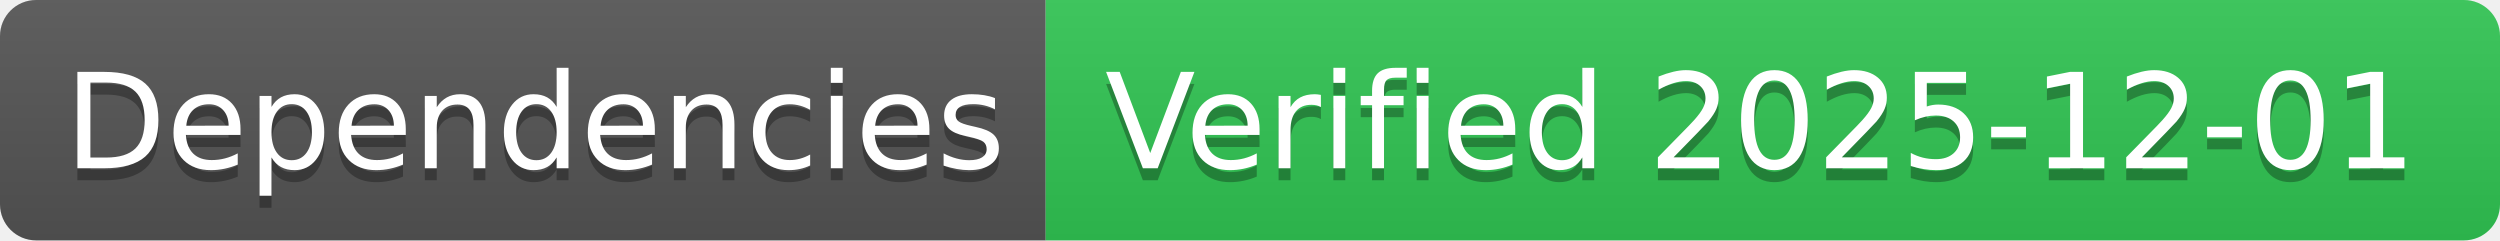
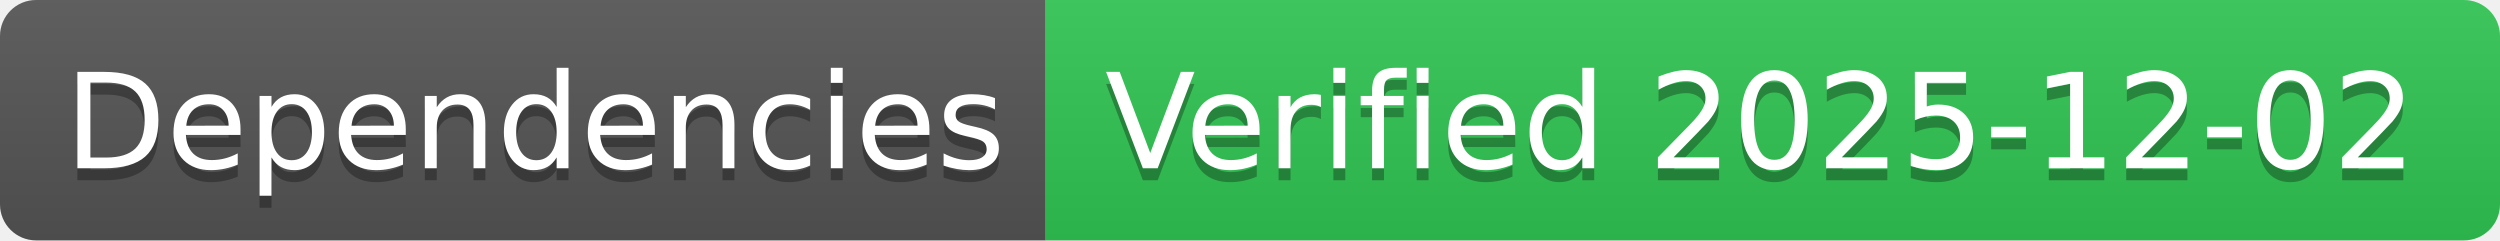
- <svg xmlns="http://www.w3.org/2000/svg" width="208" height="20" role="img" aria-label="Dependencies: Verified 2025-12-01">
+ <svg xmlns="http://www.w3.org/2000/svg" width="208" height="20" role="img" aria-label="Dependencies: Verified 2025-12-02">
  <linearGradient id="s" x2="0" y2="100%">
    <stop offset="0" stop-color="#bbb" stop-opacity=".1" />
    <stop offset="1" stop-opacity=".1" />
  </linearGradient>
  <clipPath id="r">
    <rect width="208" height="20" rx="3" fill="#fff" />
  </clipPath>
  <g clip-path="url(#r)">
    <rect width="87" height="20" fill="#555" />
    <rect x="87" width="121" height="20" fill="#31c653" />
    <rect width="208" height="20" fill="url(#s)" />
  </g>
  <g fill="#fff" text-anchor="middle" font-family="Verdana,Geneva,DejaVu Sans,sans-serif" text-rendering="geometricPrecision" font-size="110">
    <text aria-hidden="true" x="445" y="150" fill="#010101" fill-opacity=".3" transform="scale(.1)" textLength="770">Dependencies</text>
    <text x="445" y="140" transform="scale(.1)" fill="#fff" textLength="770">Dependencies</text>
-     <text aria-hidden="true" x="1465" y="150" fill="#010101" fill-opacity=".3" transform="scale(.1)" textLength="1110">Verified 2025-12-01</text>
-     <text x="1465" y="140" transform="scale(.1)" fill="#fff" textLength="1110">Verified 2025-12-01</text>
+     <text aria-hidden="true" x="1465" y="150" fill="#010101" fill-opacity=".3" transform="scale(.1)" textLength="1110">Verified 2025-12-02</text>
+     <text x="1465" y="140" transform="scale(.1)" fill="#fff" textLength="1110">Verified 2025-12-02</text>
  </g>
</svg>
